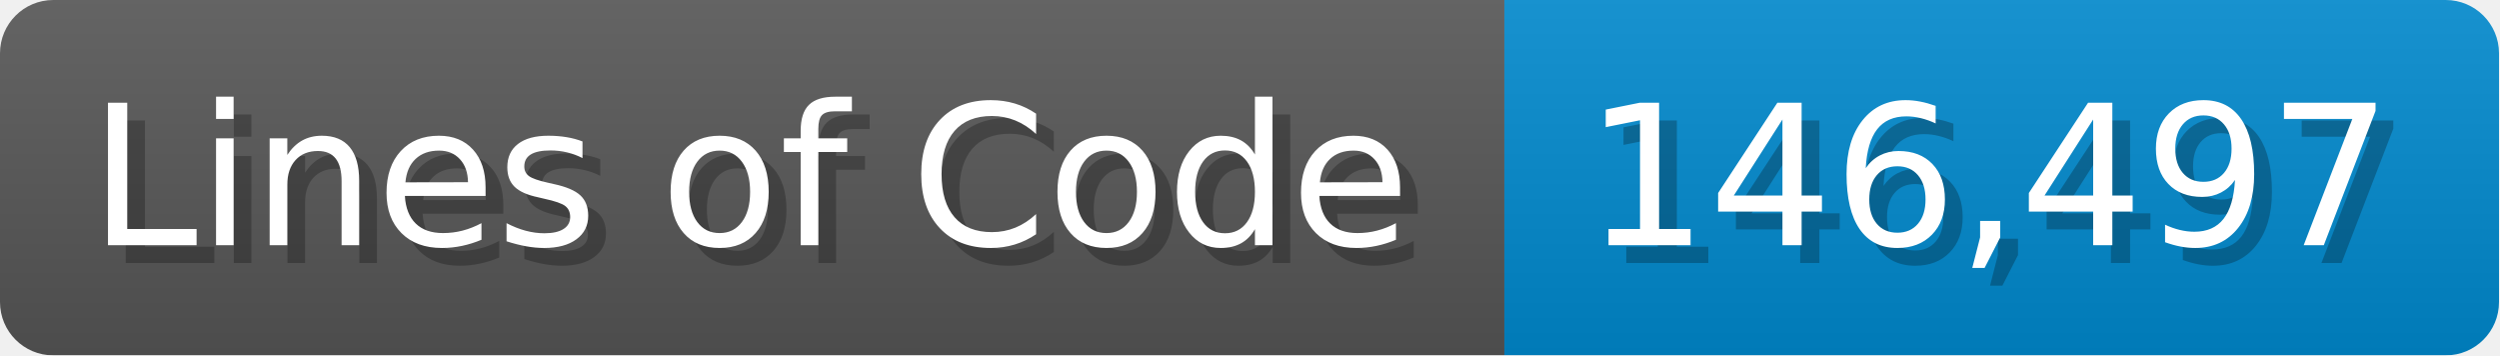
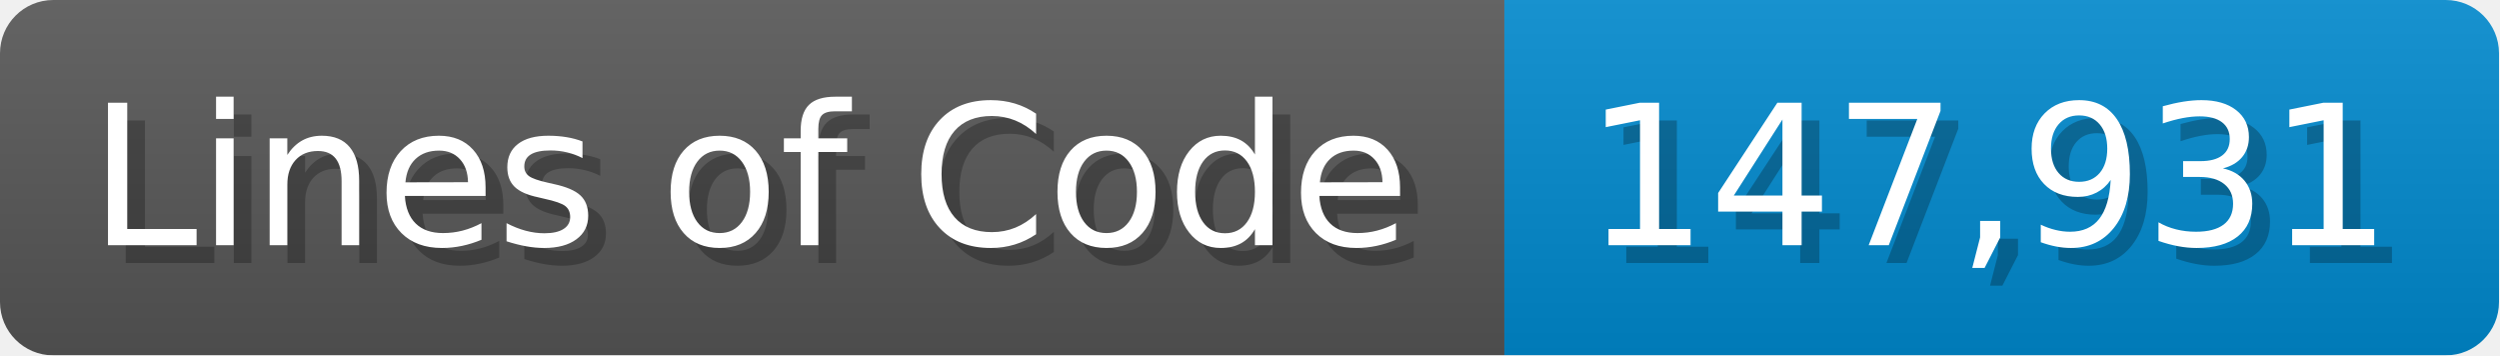
<svg xmlns="http://www.w3.org/2000/svg" width="140.7" height="20" viewBox="0 0 1407 200">
  <linearGradient id="a" x2="0" y2="100%">
    <stop offset="0" stop-opacity=".1" stop-color="#EEE" />
    <stop offset="1" stop-opacity=".1" />
  </linearGradient>
  <mask id="m">
    <rect width="1407" height="200" rx="30" fill="#FFF" />
  </mask>
  <g mask="url(#m)">
    <rect width="847" height="200" fill="#555" />
    <rect width="560" height="200" fill="#08C" x="847" />
    <rect width="1407" height="200" fill="url(#a)" />
  </g>
  <g fill="#fff" text-anchor="start" font-family="Verdana,DejaVu Sans,sans-serif" font-size="110">
    <text x="60" y="148" textLength="747" fill="#000" opacity="0.25">Lines of Code</text>
    <text x="50" y="138" textLength="747">Lines of Code</text>
-     <text x="902" y="148" textLength="460" fill="#000" opacity="0.25">146,497</text>
-     <text x="892" y="138" textLength="460">146,497</text>
+     <text x="902" y="148" textLength="460" fill="#000" opacity="0.25">147,931</text>
+     <text x="892" y="138" textLength="460">147,931</text>
  </g>
</svg>
